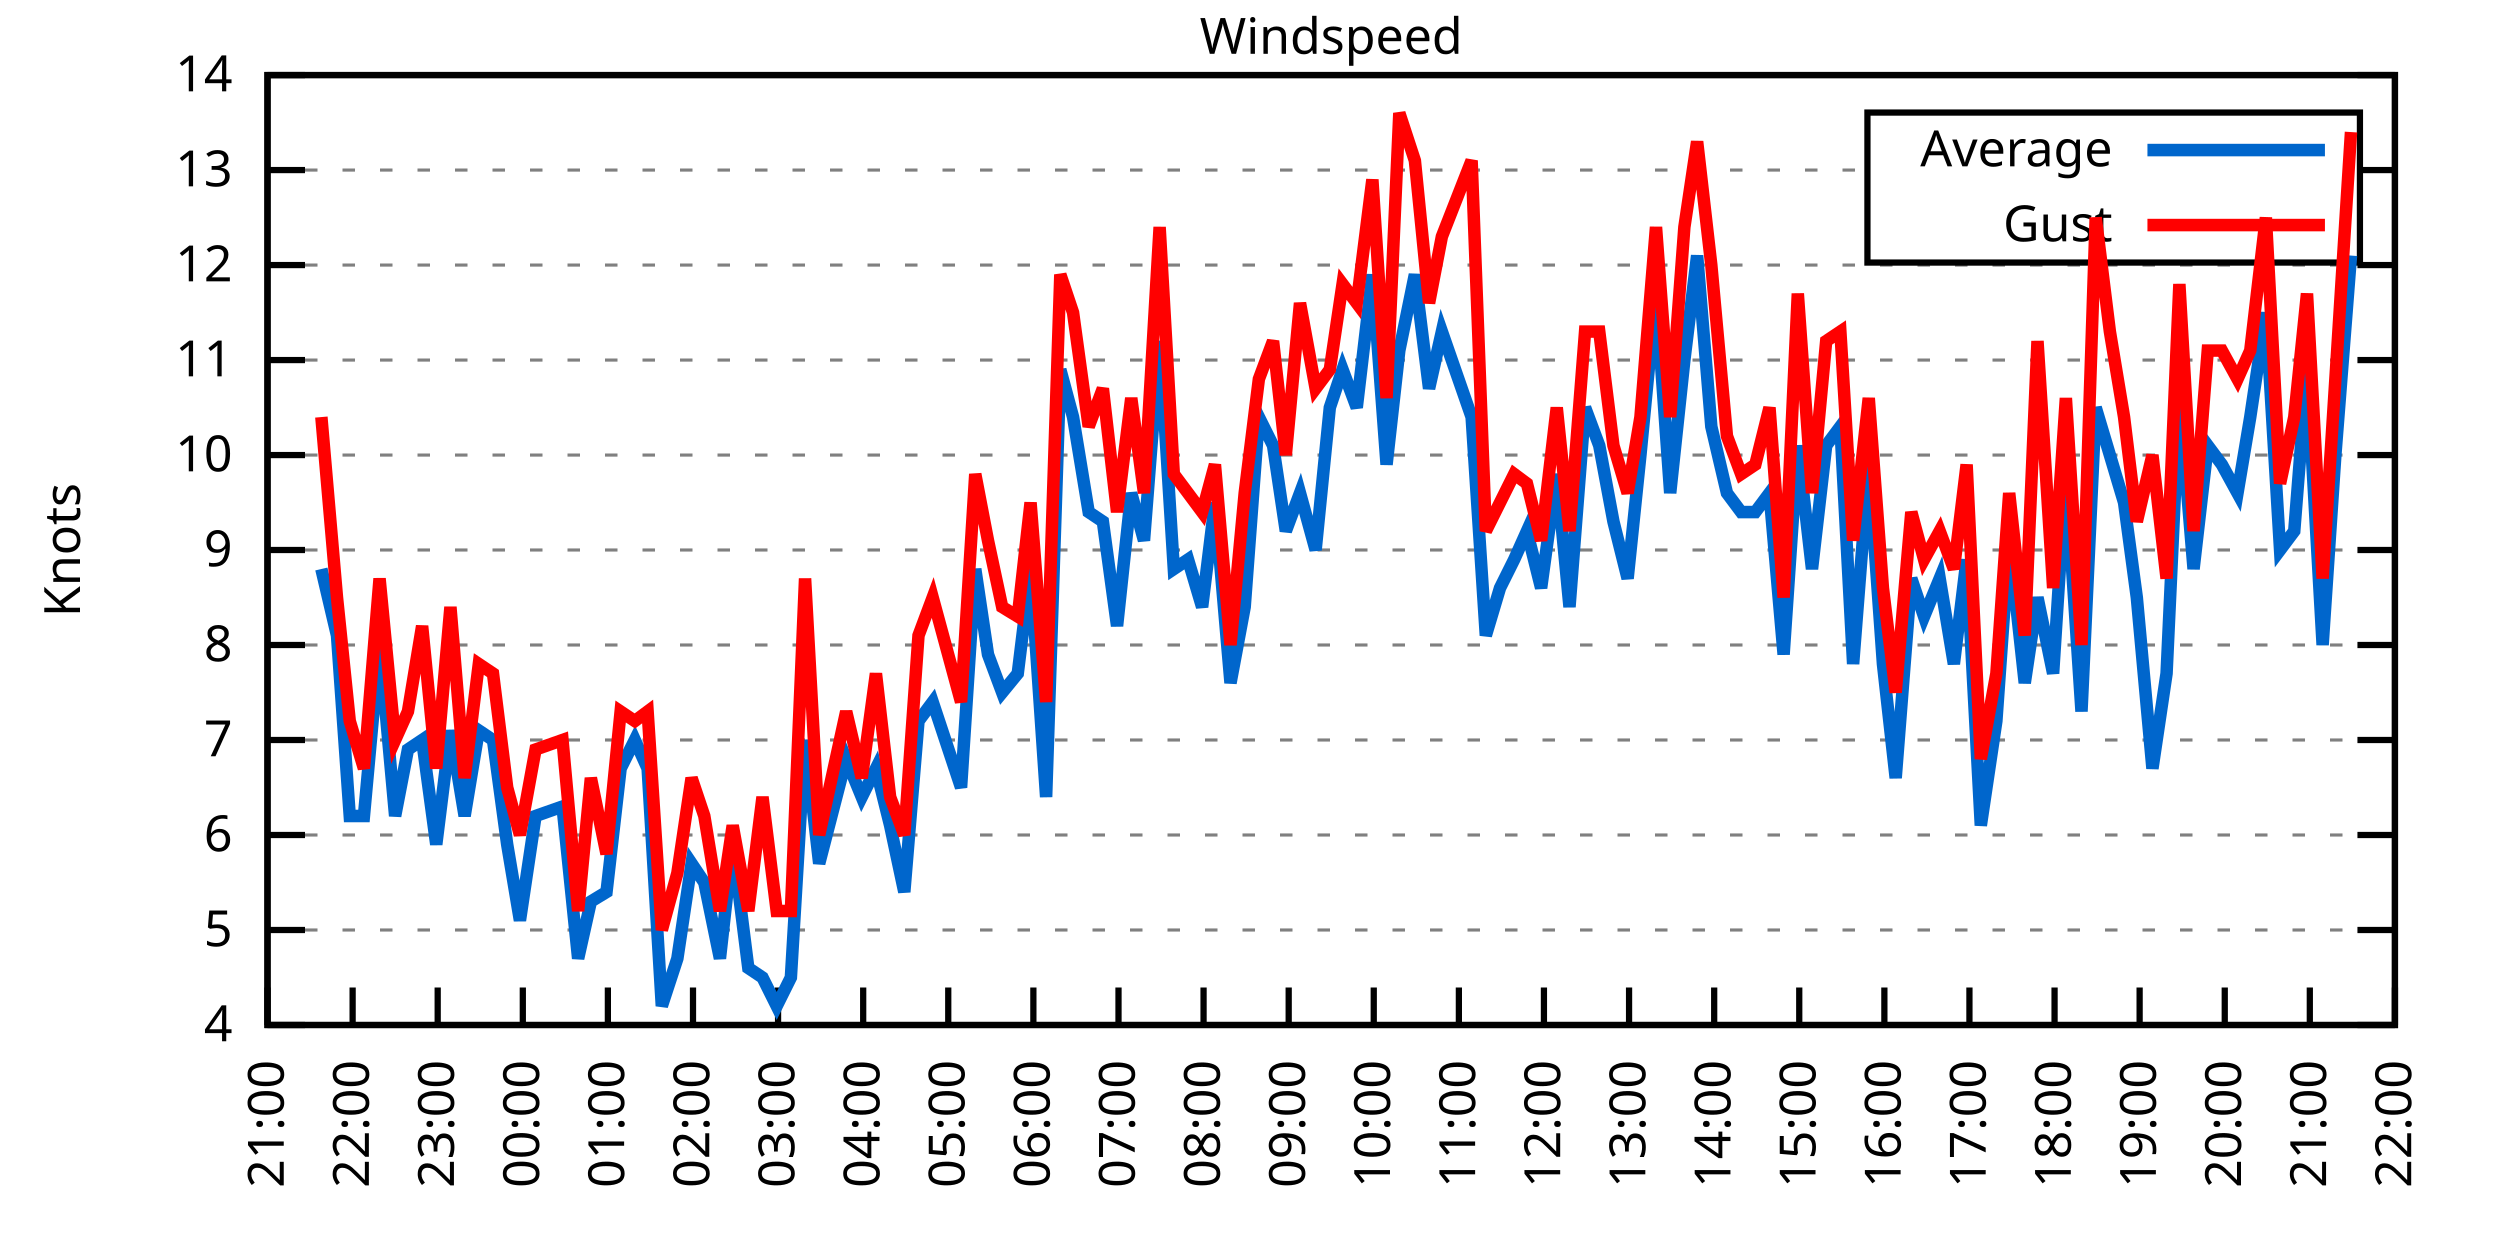
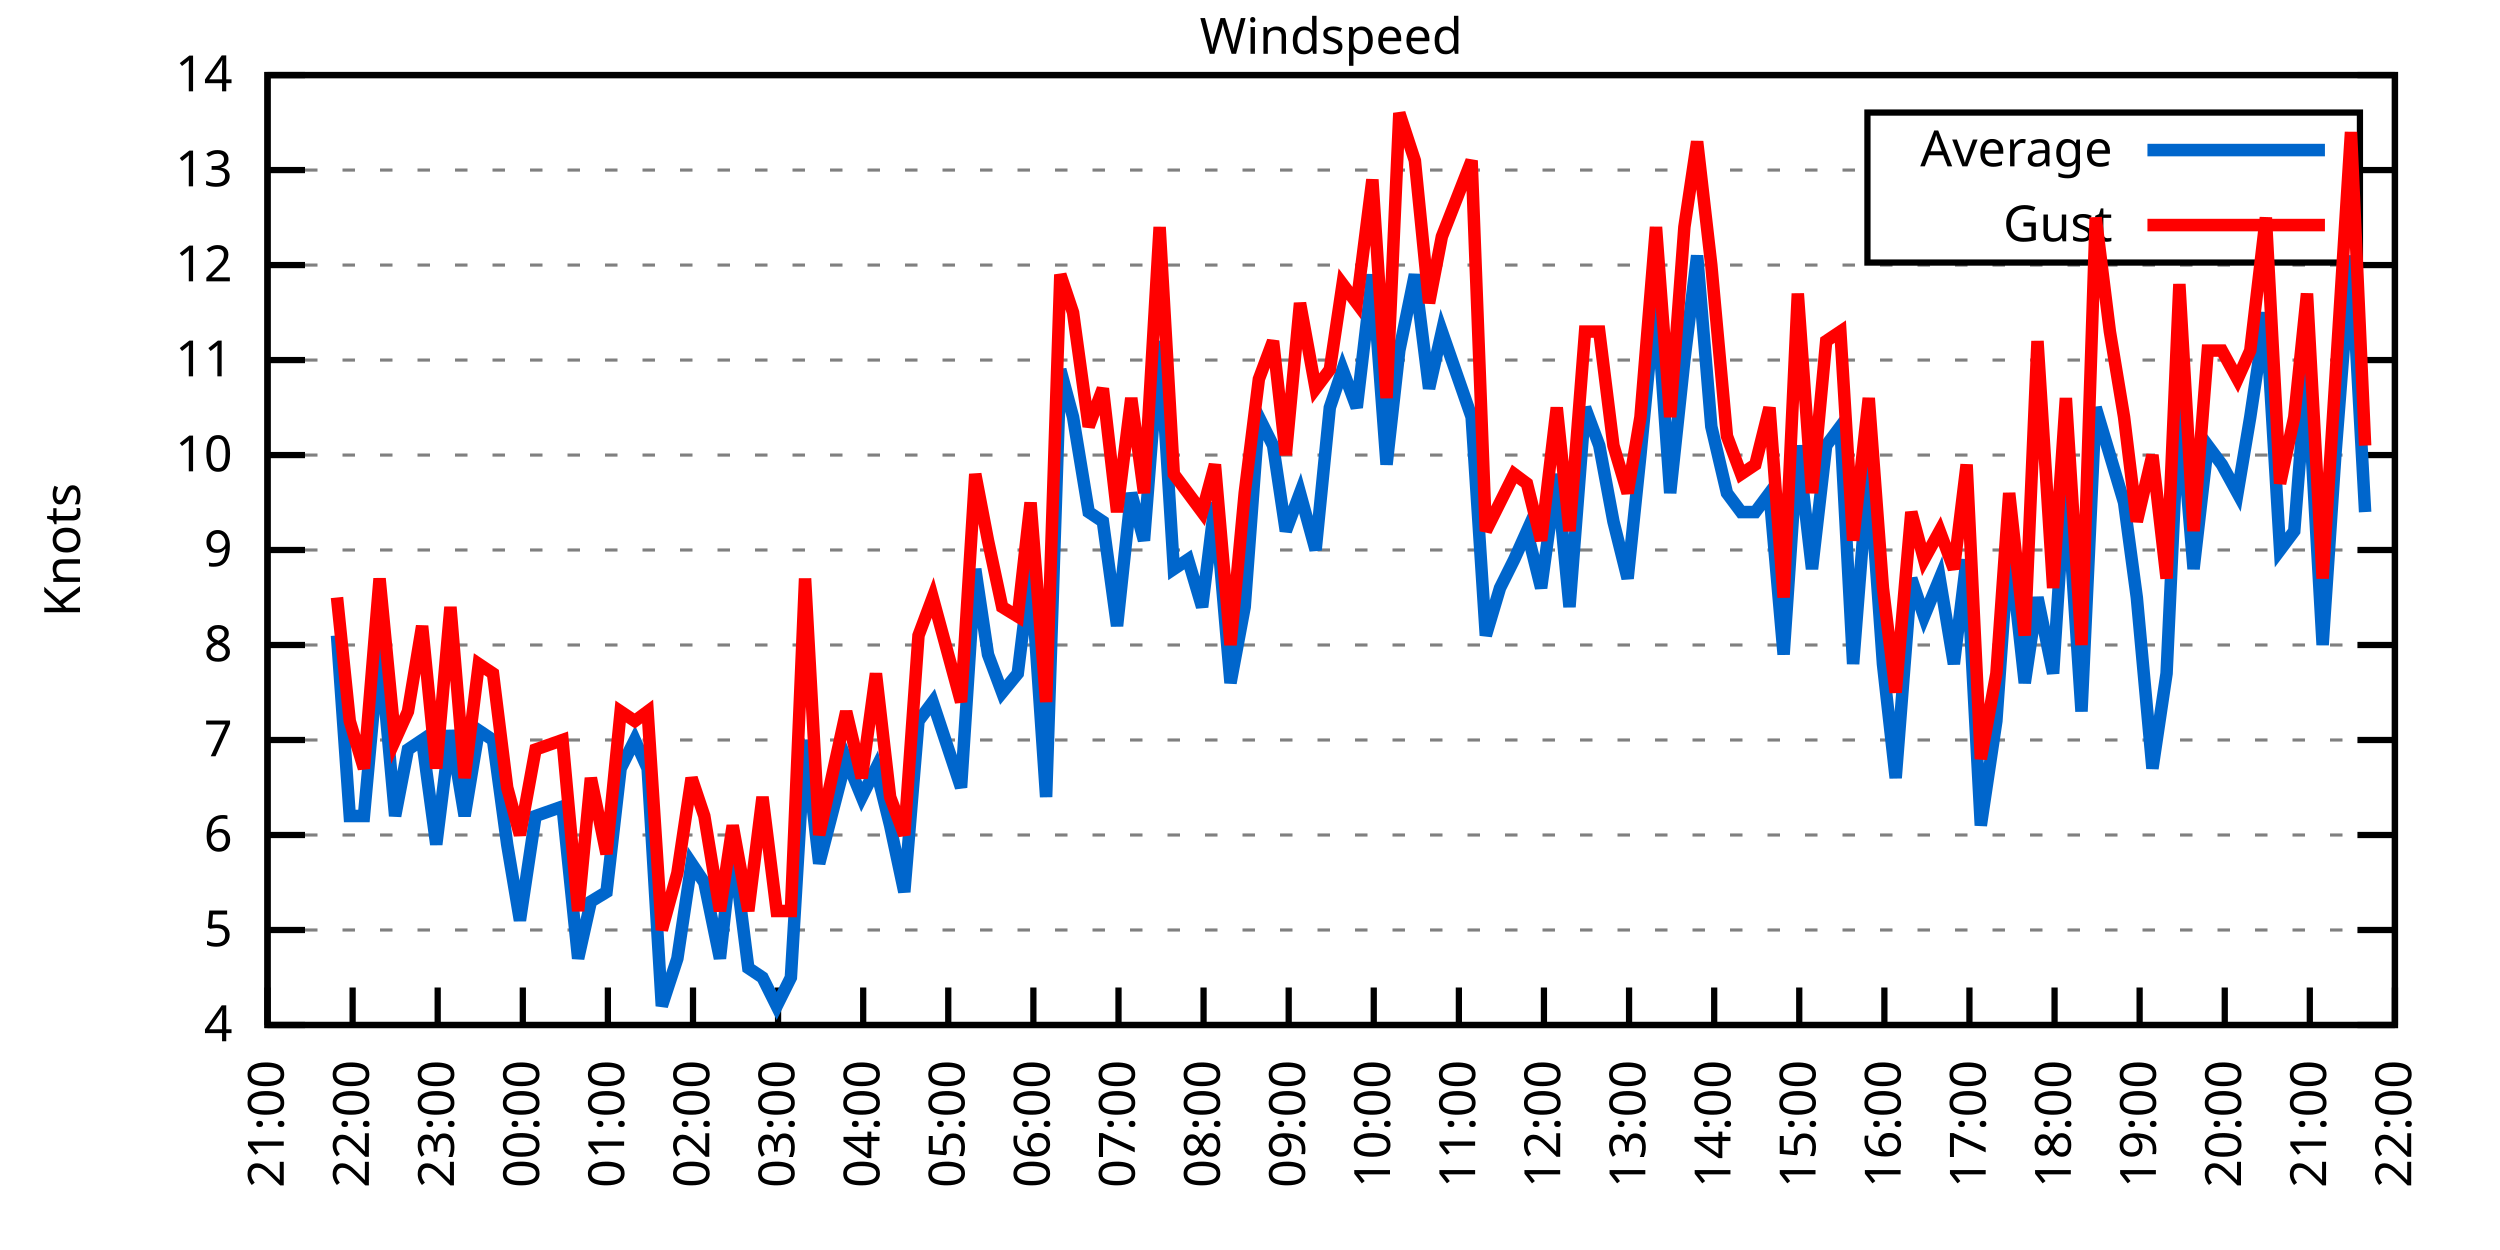
<svg xmlns="http://www.w3.org/2000/svg" xmlns:xlink="http://www.w3.org/1999/xlink" width="400" height="200" viewBox="0 0 400 200">
  <g id="gnuplot_canvas">
    <rect x="0" y="0" width="400" height="200" fill="none" />
    <defs>
      <circle id="gpDot" r="0.5" stroke-width="0.5" stroke="currentColor" />
      <path id="gpPt0" stroke-width="0.333" stroke="currentColor" d="M-1,0 h2 M0,-1 v2" />
      <path id="gpPt1" stroke-width="0.333" stroke="currentColor" d="M-1,-1 L1,1 M1,-1 L-1,1" />
      <path id="gpPt2" stroke-width="0.333" stroke="currentColor" d="M-1,0 L1,0 M0,-1 L0,1 M-1,-1 L1,1 M-1,1 L1,-1" />
      <rect id="gpPt3" stroke-width="0.333" stroke="currentColor" x="-1" y="-1" width="2" height="2" />
      <rect id="gpPt4" stroke-width="0.333" stroke="currentColor" fill="currentColor" x="-1" y="-1" width="2" height="2" />
      <circle id="gpPt5" stroke-width="0.333" stroke="currentColor" cx="0" cy="0" r="1" />
      <use xlink:href="#gpPt5" id="gpPt6" fill="currentColor" stroke="none" />
      <path id="gpPt7" stroke-width="0.333" stroke="currentColor" d="M0,-1.33 L-1.33,0.67 L1.33,0.67 z" />
      <use xlink:href="#gpPt7" id="gpPt8" fill="currentColor" stroke="none" />
      <use xlink:href="#gpPt7" id="gpPt9" stroke="currentColor" transform="rotate(180)" />
      <use xlink:href="#gpPt9" id="gpPt10" fill="currentColor" stroke="none" />
      <use xlink:href="#gpPt3" id="gpPt11" stroke="currentColor" transform="rotate(45)" />
      <use xlink:href="#gpPt11" id="gpPt12" fill="currentColor" stroke="none" />
      <path id="gpPt13" stroke-width="0.333" stroke="currentColor" d="M0,1.330 L1.265,0.411 L0.782,-1.067 L-0.782,-1.076 L-1.265,0.411 z" />
      <use xlink:href="#gpPt13" id="gpPt14" fill="currentColor" stroke="none" />
      <filter id="textbox" filterUnits="objectBoundingBox" x="0" y="0" height="1" width="1">
        <feFlood flood-color="white" flood-opacity="1" result="bgnd" />
        <feComposite in="SourceGraphic" in2="bgnd" operator="atop" />
      </filter>
      <filter id="greybox" filterUnits="objectBoundingBox" x="0" y="0" height="1" width="1">
        <feFlood flood-color="lightgrey" flood-opacity="1" result="grey" />
        <feComposite in="SourceGraphic" in2="grey" operator="atop" />
      </filter>
    </defs>
    <g fill="none" color="white" stroke="currentColor" stroke-width="1.00" stroke-linecap="butt" stroke-linejoin="miter">
</g>
    <g fill="none" color="black" stroke="currentColor" stroke-width="1.00" stroke-linecap="butt" stroke-linejoin="miter">
      <g stroke="none" shape-rendering="crispEdges">
        <polygon fill="rgb(255, 255, 255)" points="42.80,164.00 383.18,164.00 383.18,12.02 42.80,12.02 " />
      </g>
    </g>
    <g fill="none" color="black" stroke="currentColor" stroke-width="1.00" stroke-linecap="butt" stroke-linejoin="miter">
</g>
    <g fill="none" color="black" stroke="black" stroke-width="0.50" stroke-linecap="butt" stroke-linejoin="miter">
</g>
    <g fill="none" color="gray" stroke="currentColor" stroke-width="0.50" stroke-linecap="butt" stroke-linejoin="miter">
      <path stroke="gray" stroke-dasharray="2,4" class="gridline" d="M42.80,164.00 L383.19,164.00  " />
    </g>
    <g fill="none" color="gray" stroke="gray" stroke-width="1.00" stroke-linecap="butt" stroke-linejoin="miter">
</g>
    <g fill="none" color="black" stroke="currentColor" stroke-width="1.00" stroke-linecap="butt" stroke-linejoin="miter">
      <path stroke="black" d="M42.80,164.00 L48.80,164.00 M383.19,164.00 L377.19,164.00  " />
      <g transform="translate(37.20,166.60)" stroke="none" fill="black" font-family="Sans" font-size="8.00" text-anchor="end">
        <text>
          <tspan font-family="Sans"> 4</tspan>
        </text>
      </g>
    </g>
    <g fill="none" color="black" stroke="currentColor" stroke-width="1.00" stroke-linecap="butt" stroke-linejoin="miter">
</g>
    <g fill="none" color="black" stroke="black" stroke-width="0.50" stroke-linecap="butt" stroke-linejoin="miter">
</g>
    <g fill="none" color="gray" stroke="currentColor" stroke-width="0.50" stroke-linecap="butt" stroke-linejoin="miter">
      <path stroke="gray" stroke-dasharray="2,4" class="gridline" d="M42.80,148.80 L383.19,148.80  " />
    </g>
    <g fill="none" color="gray" stroke="gray" stroke-width="1.00" stroke-linecap="butt" stroke-linejoin="miter">
</g>
    <g fill="none" color="black" stroke="currentColor" stroke-width="1.00" stroke-linecap="butt" stroke-linejoin="miter">
      <path stroke="black" d="M42.80,148.80 L48.80,148.80 M383.19,148.80 L377.19,148.80  " />
      <g transform="translate(37.20,151.40)" stroke="none" fill="black" font-family="Sans" font-size="8.00" text-anchor="end">
        <text>
          <tspan font-family="Sans"> 5</tspan>
        </text>
      </g>
    </g>
    <g fill="none" color="black" stroke="currentColor" stroke-width="1.00" stroke-linecap="butt" stroke-linejoin="miter">
</g>
    <g fill="none" color="black" stroke="black" stroke-width="0.50" stroke-linecap="butt" stroke-linejoin="miter">
</g>
    <g fill="none" color="gray" stroke="currentColor" stroke-width="0.50" stroke-linecap="butt" stroke-linejoin="miter">
      <path stroke="gray" stroke-dasharray="2,4" class="gridline" d="M42.80,133.60 L383.19,133.60  " />
    </g>
    <g fill="none" color="gray" stroke="gray" stroke-width="1.00" stroke-linecap="butt" stroke-linejoin="miter">
</g>
    <g fill="none" color="black" stroke="currentColor" stroke-width="1.00" stroke-linecap="butt" stroke-linejoin="miter">
      <path stroke="black" d="M42.80,133.60 L48.80,133.60 M383.19,133.60 L377.19,133.60  " />
      <g transform="translate(37.20,136.20)" stroke="none" fill="black" font-family="Sans" font-size="8.00" text-anchor="end">
        <text>
          <tspan font-family="Sans"> 6</tspan>
        </text>
      </g>
    </g>
    <g fill="none" color="black" stroke="currentColor" stroke-width="1.00" stroke-linecap="butt" stroke-linejoin="miter">
</g>
    <g fill="none" color="black" stroke="black" stroke-width="0.50" stroke-linecap="butt" stroke-linejoin="miter">
</g>
    <g fill="none" color="gray" stroke="currentColor" stroke-width="0.50" stroke-linecap="butt" stroke-linejoin="miter">
      <path stroke="gray" stroke-dasharray="2,4" class="gridline" d="M42.80,118.40 L383.19,118.40  " />
    </g>
    <g fill="none" color="gray" stroke="gray" stroke-width="1.00" stroke-linecap="butt" stroke-linejoin="miter">
</g>
    <g fill="none" color="black" stroke="currentColor" stroke-width="1.00" stroke-linecap="butt" stroke-linejoin="miter">
      <path stroke="black" d="M42.80,118.40 L48.80,118.40 M383.19,118.40 L377.19,118.40  " />
      <g transform="translate(37.20,121.00)" stroke="none" fill="black" font-family="Sans" font-size="8.00" text-anchor="end">
        <text>
          <tspan font-family="Sans"> 7</tspan>
        </text>
      </g>
    </g>
    <g fill="none" color="black" stroke="currentColor" stroke-width="1.00" stroke-linecap="butt" stroke-linejoin="miter">
</g>
    <g fill="none" color="black" stroke="black" stroke-width="0.50" stroke-linecap="butt" stroke-linejoin="miter">
</g>
    <g fill="none" color="gray" stroke="currentColor" stroke-width="0.50" stroke-linecap="butt" stroke-linejoin="miter">
      <path stroke="gray" stroke-dasharray="2,4" class="gridline" d="M42.80,103.20 L383.19,103.20  " />
    </g>
    <g fill="none" color="gray" stroke="gray" stroke-width="1.00" stroke-linecap="butt" stroke-linejoin="miter">
</g>
    <g fill="none" color="black" stroke="currentColor" stroke-width="1.00" stroke-linecap="butt" stroke-linejoin="miter">
      <path stroke="black" d="M42.80,103.20 L48.80,103.20 M383.19,103.20 L377.19,103.20  " />
      <g transform="translate(37.20,105.80)" stroke="none" fill="black" font-family="Sans" font-size="8.00" text-anchor="end">
        <text>
          <tspan font-family="Sans"> 8</tspan>
        </text>
      </g>
    </g>
    <g fill="none" color="black" stroke="currentColor" stroke-width="1.00" stroke-linecap="butt" stroke-linejoin="miter">
</g>
    <g fill="none" color="black" stroke="black" stroke-width="0.50" stroke-linecap="butt" stroke-linejoin="miter">
</g>
    <g fill="none" color="gray" stroke="currentColor" stroke-width="0.50" stroke-linecap="butt" stroke-linejoin="miter">
      <path stroke="gray" stroke-dasharray="2,4" class="gridline" d="M42.80,88.00 L383.19,88.00  " />
    </g>
    <g fill="none" color="gray" stroke="gray" stroke-width="1.00" stroke-linecap="butt" stroke-linejoin="miter">
</g>
    <g fill="none" color="black" stroke="currentColor" stroke-width="1.00" stroke-linecap="butt" stroke-linejoin="miter">
      <path stroke="black" d="M42.80,88.00 L48.80,88.00 M383.19,88.00 L377.19,88.00  " />
      <g transform="translate(37.20,90.60)" stroke="none" fill="black" font-family="Sans" font-size="8.00" text-anchor="end">
        <text>
          <tspan font-family="Sans"> 9</tspan>
        </text>
      </g>
    </g>
    <g fill="none" color="black" stroke="currentColor" stroke-width="1.00" stroke-linecap="butt" stroke-linejoin="miter">
</g>
    <g fill="none" color="black" stroke="black" stroke-width="0.50" stroke-linecap="butt" stroke-linejoin="miter">
</g>
    <g fill="none" color="gray" stroke="currentColor" stroke-width="0.50" stroke-linecap="butt" stroke-linejoin="miter">
      <path stroke="gray" stroke-dasharray="2,4" class="gridline" d="M42.80,72.81 L383.19,72.81  " />
    </g>
    <g fill="none" color="gray" stroke="gray" stroke-width="1.00" stroke-linecap="butt" stroke-linejoin="miter">
</g>
    <g fill="none" color="black" stroke="currentColor" stroke-width="1.00" stroke-linecap="butt" stroke-linejoin="miter">
      <path stroke="black" d="M42.80,72.81 L48.80,72.81 M383.19,72.81 L377.19,72.81  " />
      <g transform="translate(37.20,75.41)" stroke="none" fill="black" font-family="Sans" font-size="8.00" text-anchor="end">
        <text>
          <tspan font-family="Sans"> 10</tspan>
        </text>
      </g>
    </g>
    <g fill="none" color="black" stroke="currentColor" stroke-width="1.00" stroke-linecap="butt" stroke-linejoin="miter">
</g>
    <g fill="none" color="black" stroke="black" stroke-width="0.50" stroke-linecap="butt" stroke-linejoin="miter">
</g>
    <g fill="none" color="gray" stroke="currentColor" stroke-width="0.50" stroke-linecap="butt" stroke-linejoin="miter">
      <path stroke="gray" stroke-dasharray="2,4" class="gridline" d="M42.80,57.61 L383.19,57.61  " />
    </g>
    <g fill="none" color="gray" stroke="gray" stroke-width="1.00" stroke-linecap="butt" stroke-linejoin="miter">
</g>
    <g fill="none" color="black" stroke="currentColor" stroke-width="1.00" stroke-linecap="butt" stroke-linejoin="miter">
      <path stroke="black" d="M42.80,57.61 L48.80,57.61 M383.19,57.61 L377.19,57.61  " />
      <g transform="translate(37.20,60.21)" stroke="none" fill="black" font-family="Sans" font-size="8.00" text-anchor="end">
        <text>
          <tspan font-family="Sans"> 11</tspan>
        </text>
      </g>
    </g>
    <g fill="none" color="black" stroke="currentColor" stroke-width="1.00" stroke-linecap="butt" stroke-linejoin="miter">
</g>
    <g fill="none" color="black" stroke="black" stroke-width="0.50" stroke-linecap="butt" stroke-linejoin="miter">
</g>
    <g fill="none" color="gray" stroke="currentColor" stroke-width="0.50" stroke-linecap="butt" stroke-linejoin="miter">
      <path stroke="gray" stroke-dasharray="2,4" class="gridline" d="M42.80,42.41 L383.19,42.41  " />
    </g>
    <g fill="none" color="gray" stroke="gray" stroke-width="1.00" stroke-linecap="butt" stroke-linejoin="miter">
</g>
    <g fill="none" color="black" stroke="currentColor" stroke-width="1.00" stroke-linecap="butt" stroke-linejoin="miter">
      <path stroke="black" d="M42.80,42.41 L48.80,42.41 M383.19,42.41 L377.19,42.41  " />
      <g transform="translate(37.20,45.01)" stroke="none" fill="black" font-family="Sans" font-size="8.00" text-anchor="end">
        <text>
          <tspan font-family="Sans"> 12</tspan>
        </text>
      </g>
    </g>
    <g fill="none" color="black" stroke="currentColor" stroke-width="1.00" stroke-linecap="butt" stroke-linejoin="miter">
</g>
    <g fill="none" color="black" stroke="black" stroke-width="0.50" stroke-linecap="butt" stroke-linejoin="miter">
</g>
    <g fill="none" color="gray" stroke="currentColor" stroke-width="0.50" stroke-linecap="butt" stroke-linejoin="miter">
      <path stroke="gray" stroke-dasharray="2,4" class="gridline" d="M42.80,27.21 L298.79,27.21 M377.59,27.21 L383.19,27.21  " />
    </g>
    <g fill="none" color="gray" stroke="gray" stroke-width="1.00" stroke-linecap="butt" stroke-linejoin="miter">
</g>
    <g fill="none" color="black" stroke="currentColor" stroke-width="1.00" stroke-linecap="butt" stroke-linejoin="miter">
      <path stroke="black" d="M42.80,27.21 L48.80,27.21 M383.19,27.21 L377.19,27.21  " />
      <g transform="translate(37.20,29.81)" stroke="none" fill="black" font-family="Sans" font-size="8.00" text-anchor="end">
        <text>
          <tspan font-family="Sans"> 13</tspan>
        </text>
      </g>
    </g>
    <g fill="none" color="black" stroke="currentColor" stroke-width="1.00" stroke-linecap="butt" stroke-linejoin="miter">
</g>
    <g fill="none" color="black" stroke="black" stroke-width="0.50" stroke-linecap="butt" stroke-linejoin="miter">
</g>
    <g fill="none" color="gray" stroke="currentColor" stroke-width="0.50" stroke-linecap="butt" stroke-linejoin="miter">
      <path stroke="gray" stroke-dasharray="2,4" class="gridline" d="M42.80,12.01 L383.19,12.01  " />
    </g>
    <g fill="none" color="gray" stroke="gray" stroke-width="1.00" stroke-linecap="butt" stroke-linejoin="miter">
</g>
    <g fill="none" color="black" stroke="currentColor" stroke-width="1.00" stroke-linecap="butt" stroke-linejoin="miter">
      <path stroke="black" d="M42.80,12.01 L48.80,12.01 M383.19,12.01 L377.19,12.01  " />
      <g transform="translate(37.20,14.61)" stroke="none" fill="black" font-family="Sans" font-size="8.00" text-anchor="end">
        <text>
          <tspan font-family="Sans"> 14</tspan>
        </text>
      </g>
    </g>
    <g fill="none" color="black" stroke="currentColor" stroke-width="1.00" stroke-linecap="butt" stroke-linejoin="miter">
      <path stroke="black" d="M42.80,164.00 L42.80,158.00  " />
      <g transform="translate(45.40,169.60) rotate(270.00)" stroke="none" fill="black" font-family="Sans" font-size="8.00" text-anchor="end">
        <text>
          <tspan font-family="Sans">21:00</tspan>
        </text>
      </g>
    </g>
    <g fill="none" color="black" stroke="currentColor" stroke-width="1.00" stroke-linecap="butt" stroke-linejoin="miter">
      <path stroke="black" d="M56.42,164.00 L56.42,158.00  " />
      <g transform="translate(59.02,169.60) rotate(270.00)" stroke="none" fill="black" font-family="Sans" font-size="8.00" text-anchor="end">
        <text>
          <tspan font-family="Sans">22:00</tspan>
        </text>
      </g>
    </g>
    <g fill="none" color="black" stroke="currentColor" stroke-width="1.00" stroke-linecap="butt" stroke-linejoin="miter">
      <path stroke="black" d="M70.03,164.00 L70.03,158.00  " />
      <g transform="translate(72.63,169.60) rotate(270.00)" stroke="none" fill="black" font-family="Sans" font-size="8.00" text-anchor="end">
        <text>
          <tspan font-family="Sans">23:00</tspan>
        </text>
      </g>
    </g>
    <g fill="none" color="black" stroke="currentColor" stroke-width="1.00" stroke-linecap="butt" stroke-linejoin="miter">
      <path stroke="black" d="M83.65,164.00 L83.65,158.00  " />
      <g transform="translate(86.25,169.60) rotate(270.00)" stroke="none" fill="black" font-family="Sans" font-size="8.00" text-anchor="end">
        <text>
          <tspan font-family="Sans">00:00</tspan>
        </text>
      </g>
    </g>
    <g fill="none" color="black" stroke="currentColor" stroke-width="1.00" stroke-linecap="butt" stroke-linejoin="miter">
      <path stroke="black" d="M97.26,164.00 L97.26,158.00  " />
      <g transform="translate(99.86,169.60) rotate(270.00)" stroke="none" fill="black" font-family="Sans" font-size="8.00" text-anchor="end">
        <text>
          <tspan font-family="Sans">01:00</tspan>
        </text>
      </g>
    </g>
    <g fill="none" color="black" stroke="currentColor" stroke-width="1.00" stroke-linecap="butt" stroke-linejoin="miter">
      <path stroke="black" d="M110.88,164.00 L110.88,158.00  " />
      <g transform="translate(113.48,169.60) rotate(270.00)" stroke="none" fill="black" font-family="Sans" font-size="8.00" text-anchor="end">
        <text>
          <tspan font-family="Sans">02:00</tspan>
        </text>
      </g>
    </g>
    <g fill="none" color="black" stroke="currentColor" stroke-width="1.00" stroke-linecap="butt" stroke-linejoin="miter">
      <path stroke="black" d="M124.49,164.00 L124.49,158.00  " />
      <g transform="translate(127.09,169.60) rotate(270.00)" stroke="none" fill="black" font-family="Sans" font-size="8.00" text-anchor="end">
        <text>
          <tspan font-family="Sans">03:00</tspan>
        </text>
      </g>
    </g>
    <g fill="none" color="black" stroke="currentColor" stroke-width="1.00" stroke-linecap="butt" stroke-linejoin="miter">
      <path stroke="black" d="M138.11,164.00 L138.11,158.00  " />
      <g transform="translate(140.71,169.60) rotate(270.00)" stroke="none" fill="black" font-family="Sans" font-size="8.00" text-anchor="end">
        <text>
          <tspan font-family="Sans">04:00</tspan>
        </text>
      </g>
    </g>
    <g fill="none" color="black" stroke="currentColor" stroke-width="1.00" stroke-linecap="butt" stroke-linejoin="miter">
      <path stroke="black" d="M151.72,164.00 L151.72,158.00  " />
      <g transform="translate(154.32,169.60) rotate(270.00)" stroke="none" fill="black" font-family="Sans" font-size="8.00" text-anchor="end">
        <text>
          <tspan font-family="Sans">05:00</tspan>
        </text>
      </g>
    </g>
    <g fill="none" color="black" stroke="currentColor" stroke-width="1.00" stroke-linecap="butt" stroke-linejoin="miter">
      <path stroke="black" d="M165.34,164.00 L165.34,158.00  " />
      <g transform="translate(167.94,169.60) rotate(270.00)" stroke="none" fill="black" font-family="Sans" font-size="8.00" text-anchor="end">
        <text>
          <tspan font-family="Sans">06:00</tspan>
        </text>
      </g>
    </g>
    <g fill="none" color="black" stroke="currentColor" stroke-width="1.00" stroke-linecap="butt" stroke-linejoin="miter">
      <path stroke="black" d="M178.96,164.00 L178.96,158.00  " />
      <g transform="translate(181.56,169.60) rotate(270.00)" stroke="none" fill="black" font-family="Sans" font-size="8.00" text-anchor="end">
        <text>
          <tspan font-family="Sans">07:00</tspan>
        </text>
      </g>
    </g>
    <g fill="none" color="black" stroke="currentColor" stroke-width="1.00" stroke-linecap="butt" stroke-linejoin="miter">
      <path stroke="black" d="M192.57,164.00 L192.57,158.00  " />
      <g transform="translate(195.17,169.60) rotate(270.00)" stroke="none" fill="black" font-family="Sans" font-size="8.00" text-anchor="end">
        <text>
          <tspan font-family="Sans">08:00</tspan>
        </text>
      </g>
    </g>
    <g fill="none" color="black" stroke="currentColor" stroke-width="1.00" stroke-linecap="butt" stroke-linejoin="miter">
      <path stroke="black" d="M206.19,164.00 L206.19,158.00  " />
      <g transform="translate(208.79,169.60) rotate(270.00)" stroke="none" fill="black" font-family="Sans" font-size="8.00" text-anchor="end">
        <text>
          <tspan font-family="Sans">09:00</tspan>
        </text>
      </g>
    </g>
    <g fill="none" color="black" stroke="currentColor" stroke-width="1.00" stroke-linecap="butt" stroke-linejoin="miter">
      <path stroke="black" d="M219.80,164.00 L219.80,158.00  " />
      <g transform="translate(222.40,169.60) rotate(270.00)" stroke="none" fill="black" font-family="Sans" font-size="8.00" text-anchor="end">
        <text>
          <tspan font-family="Sans">10:00</tspan>
        </text>
      </g>
    </g>
    <g fill="none" color="black" stroke="currentColor" stroke-width="1.00" stroke-linecap="butt" stroke-linejoin="miter">
      <path stroke="black" d="M233.42,164.00 L233.42,158.00  " />
      <g transform="translate(236.02,169.60) rotate(270.00)" stroke="none" fill="black" font-family="Sans" font-size="8.00" text-anchor="end">
        <text>
          <tspan font-family="Sans">11:00</tspan>
        </text>
      </g>
    </g>
    <g fill="none" color="black" stroke="currentColor" stroke-width="1.00" stroke-linecap="butt" stroke-linejoin="miter">
      <path stroke="black" d="M247.03,164.00 L247.03,158.00  " />
      <g transform="translate(249.63,169.60) rotate(270.00)" stroke="none" fill="black" font-family="Sans" font-size="8.00" text-anchor="end">
        <text>
          <tspan font-family="Sans">12:00</tspan>
        </text>
      </g>
    </g>
    <g fill="none" color="black" stroke="currentColor" stroke-width="1.00" stroke-linecap="butt" stroke-linejoin="miter">
      <path stroke="black" d="M260.65,164.00 L260.65,158.00  " />
      <g transform="translate(263.25,169.60) rotate(270.00)" stroke="none" fill="black" font-family="Sans" font-size="8.00" text-anchor="end">
        <text>
          <tspan font-family="Sans">13:00</tspan>
        </text>
      </g>
    </g>
    <g fill="none" color="black" stroke="currentColor" stroke-width="1.00" stroke-linecap="butt" stroke-linejoin="miter">
      <path stroke="black" d="M274.27,164.00 L274.27,158.00  " />
      <g transform="translate(276.87,169.60) rotate(270.00)" stroke="none" fill="black" font-family="Sans" font-size="8.00" text-anchor="end">
        <text>
          <tspan font-family="Sans">14:00</tspan>
        </text>
      </g>
    </g>
    <g fill="none" color="black" stroke="currentColor" stroke-width="1.00" stroke-linecap="butt" stroke-linejoin="miter">
      <path stroke="black" d="M287.88,164.00 L287.88,158.00  " />
      <g transform="translate(290.48,169.60) rotate(270.00)" stroke="none" fill="black" font-family="Sans" font-size="8.00" text-anchor="end">
        <text>
          <tspan font-family="Sans">15:00</tspan>
        </text>
      </g>
    </g>
    <g fill="none" color="black" stroke="currentColor" stroke-width="1.00" stroke-linecap="butt" stroke-linejoin="miter">
      <path stroke="black" d="M301.50,164.00 L301.50,158.00  " />
      <g transform="translate(304.10,169.60) rotate(270.00)" stroke="none" fill="black" font-family="Sans" font-size="8.00" text-anchor="end">
        <text>
          <tspan font-family="Sans">16:00</tspan>
        </text>
      </g>
    </g>
    <g fill="none" color="black" stroke="currentColor" stroke-width="1.00" stroke-linecap="butt" stroke-linejoin="miter">
      <path stroke="black" d="M315.11,164.00 L315.11,158.00  " />
      <g transform="translate(317.71,169.60) rotate(270.00)" stroke="none" fill="black" font-family="Sans" font-size="8.00" text-anchor="end">
        <text>
          <tspan font-family="Sans">17:00</tspan>
        </text>
      </g>
    </g>
    <g fill="none" color="black" stroke="currentColor" stroke-width="1.00" stroke-linecap="butt" stroke-linejoin="miter">
      <path stroke="black" d="M328.73,164.00 L328.73,158.00  " />
      <g transform="translate(331.33,169.60) rotate(270.00)" stroke="none" fill="black" font-family="Sans" font-size="8.00" text-anchor="end">
        <text>
          <tspan font-family="Sans">18:00</tspan>
        </text>
      </g>
    </g>
    <g fill="none" color="black" stroke="currentColor" stroke-width="1.00" stroke-linecap="butt" stroke-linejoin="miter">
      <path stroke="black" d="M342.34,164.00 L342.34,158.00  " />
      <g transform="translate(344.94,169.60) rotate(270.00)" stroke="none" fill="black" font-family="Sans" font-size="8.00" text-anchor="end">
        <text>
          <tspan font-family="Sans">19:00</tspan>
        </text>
      </g>
    </g>
    <g fill="none" color="black" stroke="currentColor" stroke-width="1.00" stroke-linecap="butt" stroke-linejoin="miter">
      <path stroke="black" d="M355.96,164.00 L355.96,158.00  " />
      <g transform="translate(358.56,169.60) rotate(270.00)" stroke="none" fill="black" font-family="Sans" font-size="8.00" text-anchor="end">
        <text>
          <tspan font-family="Sans">20:00</tspan>
        </text>
      </g>
    </g>
    <g fill="none" color="black" stroke="currentColor" stroke-width="1.00" stroke-linecap="butt" stroke-linejoin="miter">
      <path stroke="black" d="M369.57,164.00 L369.57,158.00  " />
      <g transform="translate(372.17,169.60) rotate(270.00)" stroke="none" fill="black" font-family="Sans" font-size="8.00" text-anchor="end">
        <text>
          <tspan font-family="Sans">21:00</tspan>
        </text>
      </g>
    </g>
    <g fill="none" color="black" stroke="currentColor" stroke-width="1.00" stroke-linecap="butt" stroke-linejoin="miter">
      <path stroke="black" d="M383.19,164.00 L383.19,158.00  " />
      <g transform="translate(385.79,169.60) rotate(270.00)" stroke="none" fill="black" font-family="Sans" font-size="8.00" text-anchor="end">
        <text>
          <tspan font-family="Sans">22:00</tspan>
        </text>
      </g>
    </g>
    <g fill="none" color="black" stroke="currentColor" stroke-width="1.00" stroke-linecap="butt" stroke-linejoin="miter">
</g>
    <g fill="none" color="black" stroke="currentColor" stroke-width="1.00" stroke-linecap="butt" stroke-linejoin="miter">
      <path stroke="black" d="M42.80,12.01 L42.80,164.00 L383.19,164.00 L383.19,12.01 L42.80,12.01 Z  " />
    </g>
    <g fill="none" color="black" stroke="currentColor" stroke-width="1.00" stroke-linecap="butt" stroke-linejoin="miter">
</g>
    <g fill="none" color="black" stroke="currentColor" stroke-width="1.00" stroke-linecap="butt" stroke-linejoin="miter">
      <path stroke="black" d="M298.79,42.01 L298.79,18.01 L377.59,18.01 L377.59,42.01 L298.79,42.01 Z  " />
    </g>
    <g id="Windspeed_plot_1">
      <g fill="none" color="white" stroke="black" stroke-width="2.00" stroke-linecap="butt" stroke-linejoin="miter">
</g>
      <g fill="none" color="black" stroke="currentColor" stroke-width="2.00" stroke-linecap="butt" stroke-linejoin="miter">
        <g transform="translate(337.99,26.61)" stroke="none" fill="black" font-family="Sans" font-size="8.00" text-anchor="end">
          <text>
            <tspan font-family="Sans">Average</tspan>
          </text>
        </g>
      </g>
      <g fill="none" color="black" stroke="currentColor" stroke-width="2.00" stroke-linecap="butt" stroke-linejoin="miter">
-         <path stroke="rgb(  0, 102, 204)" d="M343.59,24.01 L371.99,24.01 M51.42,91.04 L53.92,101.68 L55.96,130.56 L58.23,130.56 L60.73,103.20 L63.22,130.56   L65.27,119.92 L67.54,118.40 L69.80,135.12 L72.07,116.88 L74.34,130.56 L76.61,116.88 L78.88,118.40 L81.15,135.12   L83.19,147.28 L85.69,130.56 L90.00,129.04 L92.50,153.36 L94.54,144.24 L97.04,142.72 L99.30,122.96 L101.57,118.40   L103.62,122.96 L105.89,160.96 L108.38,153.36 L110.65,138.16 L112.69,141.20 L115.19,153.36 L117.23,135.12 L119.73,154.88   L122.00,156.40 L124.27,160.96 L126.54,156.40 L128.81,118.40 L131.07,138.16 L135.39,121.44 L137.88,127.52 L140.15,122.96   L142.42,132.08 L144.69,142.72 L146.96,115.36 L149.23,112.32 L153.77,126.00 L156.04,91.04 L158.08,104.72 L160.35,110.80   L162.84,107.76 L164.89,91.04 L167.38,127.52 L169.65,59.13 L171.69,66.73 L174.19,81.93 L176.46,83.45 L178.73,100.16   L181.00,78.89 L183.04,86.49 L185.54,54.57 L187.81,91.04 L190.08,89.52 L192.34,97.12 L194.39,80.41 L196.88,109.28   L199.15,97.12 L201.42,66.73 L203.69,71.29 L205.73,84.97 L208.00,78.89 L210.50,88.00 L212.77,65.21 L214.81,59.13   L217.08,65.21 L219.58,43.93 L221.85,74.33 L223.89,56.09 L226.38,43.93 L228.65,62.17 L230.70,53.05 L235.46,66.73   L237.73,101.68 L240.00,94.08 L242.27,89.52 L244.31,84.97 L246.58,94.08 L249.08,75.85 L251.12,97.12 L253.61,65.21   L255.88,71.29 L258.15,83.45 L260.42,92.56 L262.47,72.81 L264.96,46.97 L267.23,78.89 L269.50,57.61 L271.54,40.89   L273.81,68.25 L276.31,78.89 L278.58,81.93 L280.85,81.93 L283.12,78.89 L285.38,104.72 L287.65,71.29 L289.92,91.04   L292.19,71.29 L294.46,68.25 L296.50,106.24 L299.00,74.33 L301.27,106.24 L303.31,124.48 L305.81,92.56 L307.85,98.64   L310.35,92.56 L312.62,106.24 L314.66,89.52 L316.93,132.08 L319.42,115.36 L321.47,86.49 L323.96,109.28 L326.00,95.60   L328.50,107.76 L330.54,75.85 L333.04,113.84 L335.31,65.21 L337.58,72.81 L339.85,80.41 L341.89,95.60 L344.39,122.96   L346.65,107.76 L348.70,63.69 L350.97,91.04 L353.24,71.29 L355.50,74.33 L358.00,78.89 L360.04,66.73 L362.54,50.01   L364.81,88.00 L367.08,84.97 L369.12,59.13 L371.62,103.20 L373.66,72.81 L376.16,40.89  " />
+         <path stroke="rgb(  0, 102, 204)" d="M343.59,24.01 L371.99,24.01 M53.92,101.68 L55.96,130.56 L58.23,130.56 L60.73,103.20 L63.22,130.56 L65.27,119.92   L67.54,118.40 L69.80,135.12 L72.07,116.88 L74.34,130.56 L76.61,116.88 L78.88,118.40 L81.15,135.12 L83.19,147.28   L85.69,130.56 L90.00,129.04 L92.50,153.36 L94.54,144.24 L97.04,142.72 L99.30,122.96 L101.57,118.40 L103.62,122.96   L105.89,160.96 L108.38,153.36 L110.65,138.16 L112.69,141.20 L115.19,153.36 L117.23,135.12 L119.73,154.88 L122.00,156.40   L124.27,160.96 L126.54,156.40 L128.81,118.40 L131.07,138.16 L135.39,121.44 L137.88,127.52 L140.15,122.96 L142.42,132.08   L144.69,142.72 L146.96,115.36 L149.23,112.32 L153.77,126.00 L156.04,91.04 L158.08,104.72 L160.35,110.80 L162.84,107.76   L164.89,91.04 L167.38,127.52 L169.65,59.13 L171.69,66.73 L174.19,81.93 L176.46,83.45 L178.73,100.16 L181.00,78.89   L183.04,86.49 L185.54,54.57 L187.81,91.04 L190.08,89.52 L192.34,97.12 L194.39,80.41 L196.88,109.28 L199.15,97.12   L201.42,66.73 L203.69,71.29 L205.73,84.97 L208.00,78.89 L210.50,88.00 L212.77,65.21 L214.81,59.13 L217.08,65.21   L219.58,43.93 L221.85,74.33 L223.89,56.09 L226.38,43.93 L228.65,62.17 L230.70,53.05 L235.46,66.73 L237.73,101.68   L240.00,94.08 L242.27,89.52 L244.31,84.97 L246.58,94.08 L249.08,75.85 L251.12,97.12 L253.61,65.21 L255.88,71.29   L258.15,83.45 L260.42,92.56 L262.47,72.81 L264.96,46.97 L267.23,78.89 L269.50,57.61 L271.54,40.89 L273.81,68.25   L276.31,78.89 L278.58,81.93 L280.85,81.93 L283.12,78.89 L285.38,104.72 L287.65,71.29 L289.92,91.04 L292.19,71.29   L294.46,68.25 L296.50,106.24 L299.00,74.33 L301.27,106.24 L303.31,124.48 L305.81,92.56 L307.85,98.64 L310.35,92.56   L312.62,106.24 L314.66,89.52 L316.93,132.08 L319.42,115.36 L321.47,86.49 L323.96,109.28 L326.00,95.60 L328.50,107.76   L330.54,75.85 L333.04,113.84 L335.31,65.21 L337.58,72.81 L339.85,80.41 L341.89,95.60 L344.39,122.96 L346.65,107.76   L348.70,63.69 L350.97,91.04 L353.24,71.29 L355.50,74.33 L358.00,78.89 L360.04,66.73 L362.54,50.01 L364.81,88.00   L367.08,84.97 L369.12,59.13 L371.62,103.20 L373.66,72.81 L376.16,40.89 L378.42,81.93  " />
      </g>
    </g>
    <g id="Windspeed_plot_2">
      <g fill="none" color="black" stroke="currentColor" stroke-width="2.00" stroke-linecap="butt" stroke-linejoin="miter">
        <g transform="translate(337.99,38.61)" stroke="none" fill="black" font-family="Sans" font-size="8.00" text-anchor="end">
          <text>
            <tspan font-family="Sans">Gust</tspan>
          </text>
        </g>
      </g>
      <g fill="none" color="black" stroke="currentColor" stroke-width="2.00" stroke-linecap="butt" stroke-linejoin="miter">
-         <path stroke="rgb(255,   0,   0)" d="M343.59,36.01 L371.99,36.01 M51.42,66.73 L53.92,95.60 L55.96,115.36 L58.23,122.96 L60.73,92.56 L63.22,118.40   L65.27,113.84 L67.54,100.16 L69.80,122.96 L72.07,97.12 L74.34,124.48 L76.61,106.24 L78.88,107.76 L81.15,126.00   L83.19,133.60 L85.69,119.92 L90.00,118.40 L92.50,145.76 L94.54,124.48 L97.04,136.64 L99.30,113.84 L101.57,115.36   L103.62,113.84 L105.89,148.80 L108.38,139.68 L110.65,124.48 L112.69,130.56 L115.19,145.76 L117.23,132.08 L119.73,145.76   L122.00,127.52 L124.27,145.76 L126.54,145.76 L128.81,92.56 L131.07,133.60 L135.39,113.84 L137.88,124.48 L140.15,107.76   L142.42,127.52 L144.69,133.60 L146.96,101.68 L149.23,95.60 L153.77,112.32 L156.04,75.85 L158.08,86.49 L160.35,97.12   L162.84,98.64 L164.89,80.41 L167.38,112.32 L169.65,43.93 L171.69,50.01 L174.19,68.25 L176.46,62.17 L178.73,81.93   L181.00,63.69 L183.04,78.89 L185.54,36.33 L187.81,75.85 L190.08,78.89 L192.34,81.93 L194.39,74.33 L196.88,103.20   L199.15,78.89 L201.42,60.65 L203.69,54.57 L205.73,72.81 L208.00,48.49 L210.50,62.17 L212.77,59.13 L214.81,45.45   L217.08,48.49 L219.58,28.73 L221.85,63.69 L223.89,18.09 L226.38,25.69 L228.65,48.49 L230.70,37.85 L235.46,25.69   L237.73,84.97 L240.00,80.41 L242.27,75.85 L244.31,77.37 L246.58,86.49 L249.08,65.21 L251.12,84.97 L253.61,53.05   L255.88,53.05 L258.15,71.29 L260.42,78.89 L262.47,66.73 L264.96,36.33 L267.23,66.73 L269.50,36.33 L271.54,22.65   L273.81,42.41 L276.31,69.77 L278.58,75.85 L280.85,74.33 L283.12,65.21 L285.38,95.60 L287.65,46.97 L289.92,78.89   L292.19,54.57 L294.46,53.05 L296.50,86.49 L299.00,63.69 L301.27,94.08 L303.31,110.80 L305.81,81.93 L307.85,89.52   L310.35,84.97 L312.62,91.04 L314.66,74.33 L316.93,121.44 L319.42,107.76 L321.47,78.89 L323.96,101.68 L326.00,54.57   L328.50,94.08 L330.54,63.69 L333.04,103.20 L335.31,34.81 L337.58,53.05 L339.85,66.73 L341.89,83.45 L344.39,72.81   L346.65,92.56 L348.70,45.45 L350.97,84.97 L353.24,56.09 L355.50,56.09 L358.00,60.65 L360.04,56.09 L362.54,34.81   L364.81,77.37 L367.08,66.73 L369.12,46.97 L371.62,92.56 L373.66,60.65 L376.16,21.13  " />
+         <path stroke="rgb(255,   0,   0)" d="M343.59,36.01 L371.99,36.01 M53.92,95.60 L55.96,115.36 L58.23,122.96 L60.73,92.56 L63.22,118.40 L65.27,113.84   L67.54,100.16 L69.80,122.96 L72.07,97.12 L74.34,124.48 L76.61,106.24 L78.88,107.76 L81.15,126.00 L83.19,133.60   L85.69,119.92 L90.00,118.40 L92.50,145.76 L94.54,124.48 L97.04,136.64 L99.30,113.84 L101.57,115.36 L103.62,113.84   L105.89,148.80 L108.38,139.68 L110.65,124.48 L112.69,130.56 L115.19,145.76 L117.23,132.08 L119.73,145.76 L122.00,127.52   L124.27,145.76 L126.54,145.76 L128.81,92.56 L131.07,133.60 L135.39,113.84 L137.88,124.48 L140.15,107.76 L142.42,127.52   L144.69,133.60 L146.96,101.68 L149.23,95.60 L153.77,112.32 L156.04,75.85 L158.08,86.49 L160.35,97.12 L162.84,98.64   L164.89,80.41 L167.38,112.32 L169.65,43.93 L171.69,50.01 L174.19,68.25 L176.46,62.17 L178.73,81.93 L181.00,63.69   L183.04,78.89 L185.54,36.33 L187.81,75.85 L190.08,78.89 L192.34,81.93 L194.39,74.33 L196.88,103.20 L199.15,78.89   L201.42,60.65 L203.69,54.57 L205.73,72.81 L208.00,48.49 L210.50,62.17 L212.77,59.13 L214.81,45.45 L217.08,48.49   L219.58,28.73 L221.85,63.69 L223.89,18.09 L226.38,25.69 L228.65,48.49 L230.70,37.85 L235.46,25.69 L237.73,84.97   L240.00,80.41 L242.27,75.85 L244.31,77.37 L246.58,86.49 L249.08,65.21 L251.12,84.97 L253.61,53.05 L255.88,53.05   L258.15,71.29 L260.42,78.89 L262.47,66.73 L264.96,36.33 L267.23,66.73 L269.50,36.33 L271.54,22.65 L273.81,42.41   L276.31,69.77 L278.58,75.85 L280.85,74.33 L283.12,65.21 L285.38,95.60 L287.65,46.97 L289.92,78.89 L292.19,54.57   L294.46,53.05 L296.50,86.49 L299.00,63.69 L301.27,94.08 L303.31,110.80 L305.81,81.93 L307.85,89.52 L310.35,84.97   L312.62,91.04 L314.66,74.33 L316.93,121.44 L319.42,107.76 L321.47,78.89 L323.96,101.68 L326.00,54.57 L328.50,94.08   L330.54,63.69 L333.04,103.20 L335.31,34.81 L337.58,53.05 L339.85,66.73 L341.89,83.45 L344.39,72.81 L346.65,92.56   L348.70,45.45 L350.97,84.97 L353.24,56.09 L355.50,56.09 L358.00,60.65 L360.04,56.09 L362.54,34.81 L364.81,77.37   L367.08,66.73 L369.12,46.97 L371.62,92.56 L373.66,60.65 L376.16,21.13 L378.42,71.29  " />
      </g>
    </g>
    <g fill="none" color="black" stroke="currentColor" stroke-width="2.00" stroke-linecap="butt" stroke-linejoin="miter">
</g>
    <g fill="none" color="black" stroke="black" stroke-width="1.00" stroke-linecap="butt" stroke-linejoin="miter">
</g>
    <g fill="none" color="black" stroke="currentColor" stroke-width="1.00" stroke-linecap="butt" stroke-linejoin="miter">
      <path stroke="black" d="M42.80,12.01 L42.80,164.00 L383.19,164.00 L383.19,12.01 L42.80,12.01 Z  " />
      <g transform="translate(12.80,88.01) rotate(270.00)" stroke="none" fill="black" font-family="Sans" font-size="8.00" text-anchor="middle">
        <text>
          <tspan font-family="Sans">Knots</tspan>
        </text>
      </g>
    </g>
    <g fill="none" color="black" stroke="currentColor" stroke-width="1.00" stroke-linecap="butt" stroke-linejoin="miter">
</g>
    <g fill="none" color="black" stroke="currentColor" stroke-width="1.00" stroke-linecap="butt" stroke-linejoin="miter">
      <g transform="translate(212.99,8.61)" stroke="none" fill="black" font-family="Sans" font-size="8.00" text-anchor="middle">
        <text>
          <tspan font-family="Sans">Windspeed</tspan>
        </text>
      </g>
    </g>
    <g fill="none" color="black" stroke="currentColor" stroke-width="1.00" stroke-linecap="butt" stroke-linejoin="miter">
</g>
  </g>
</svg>
